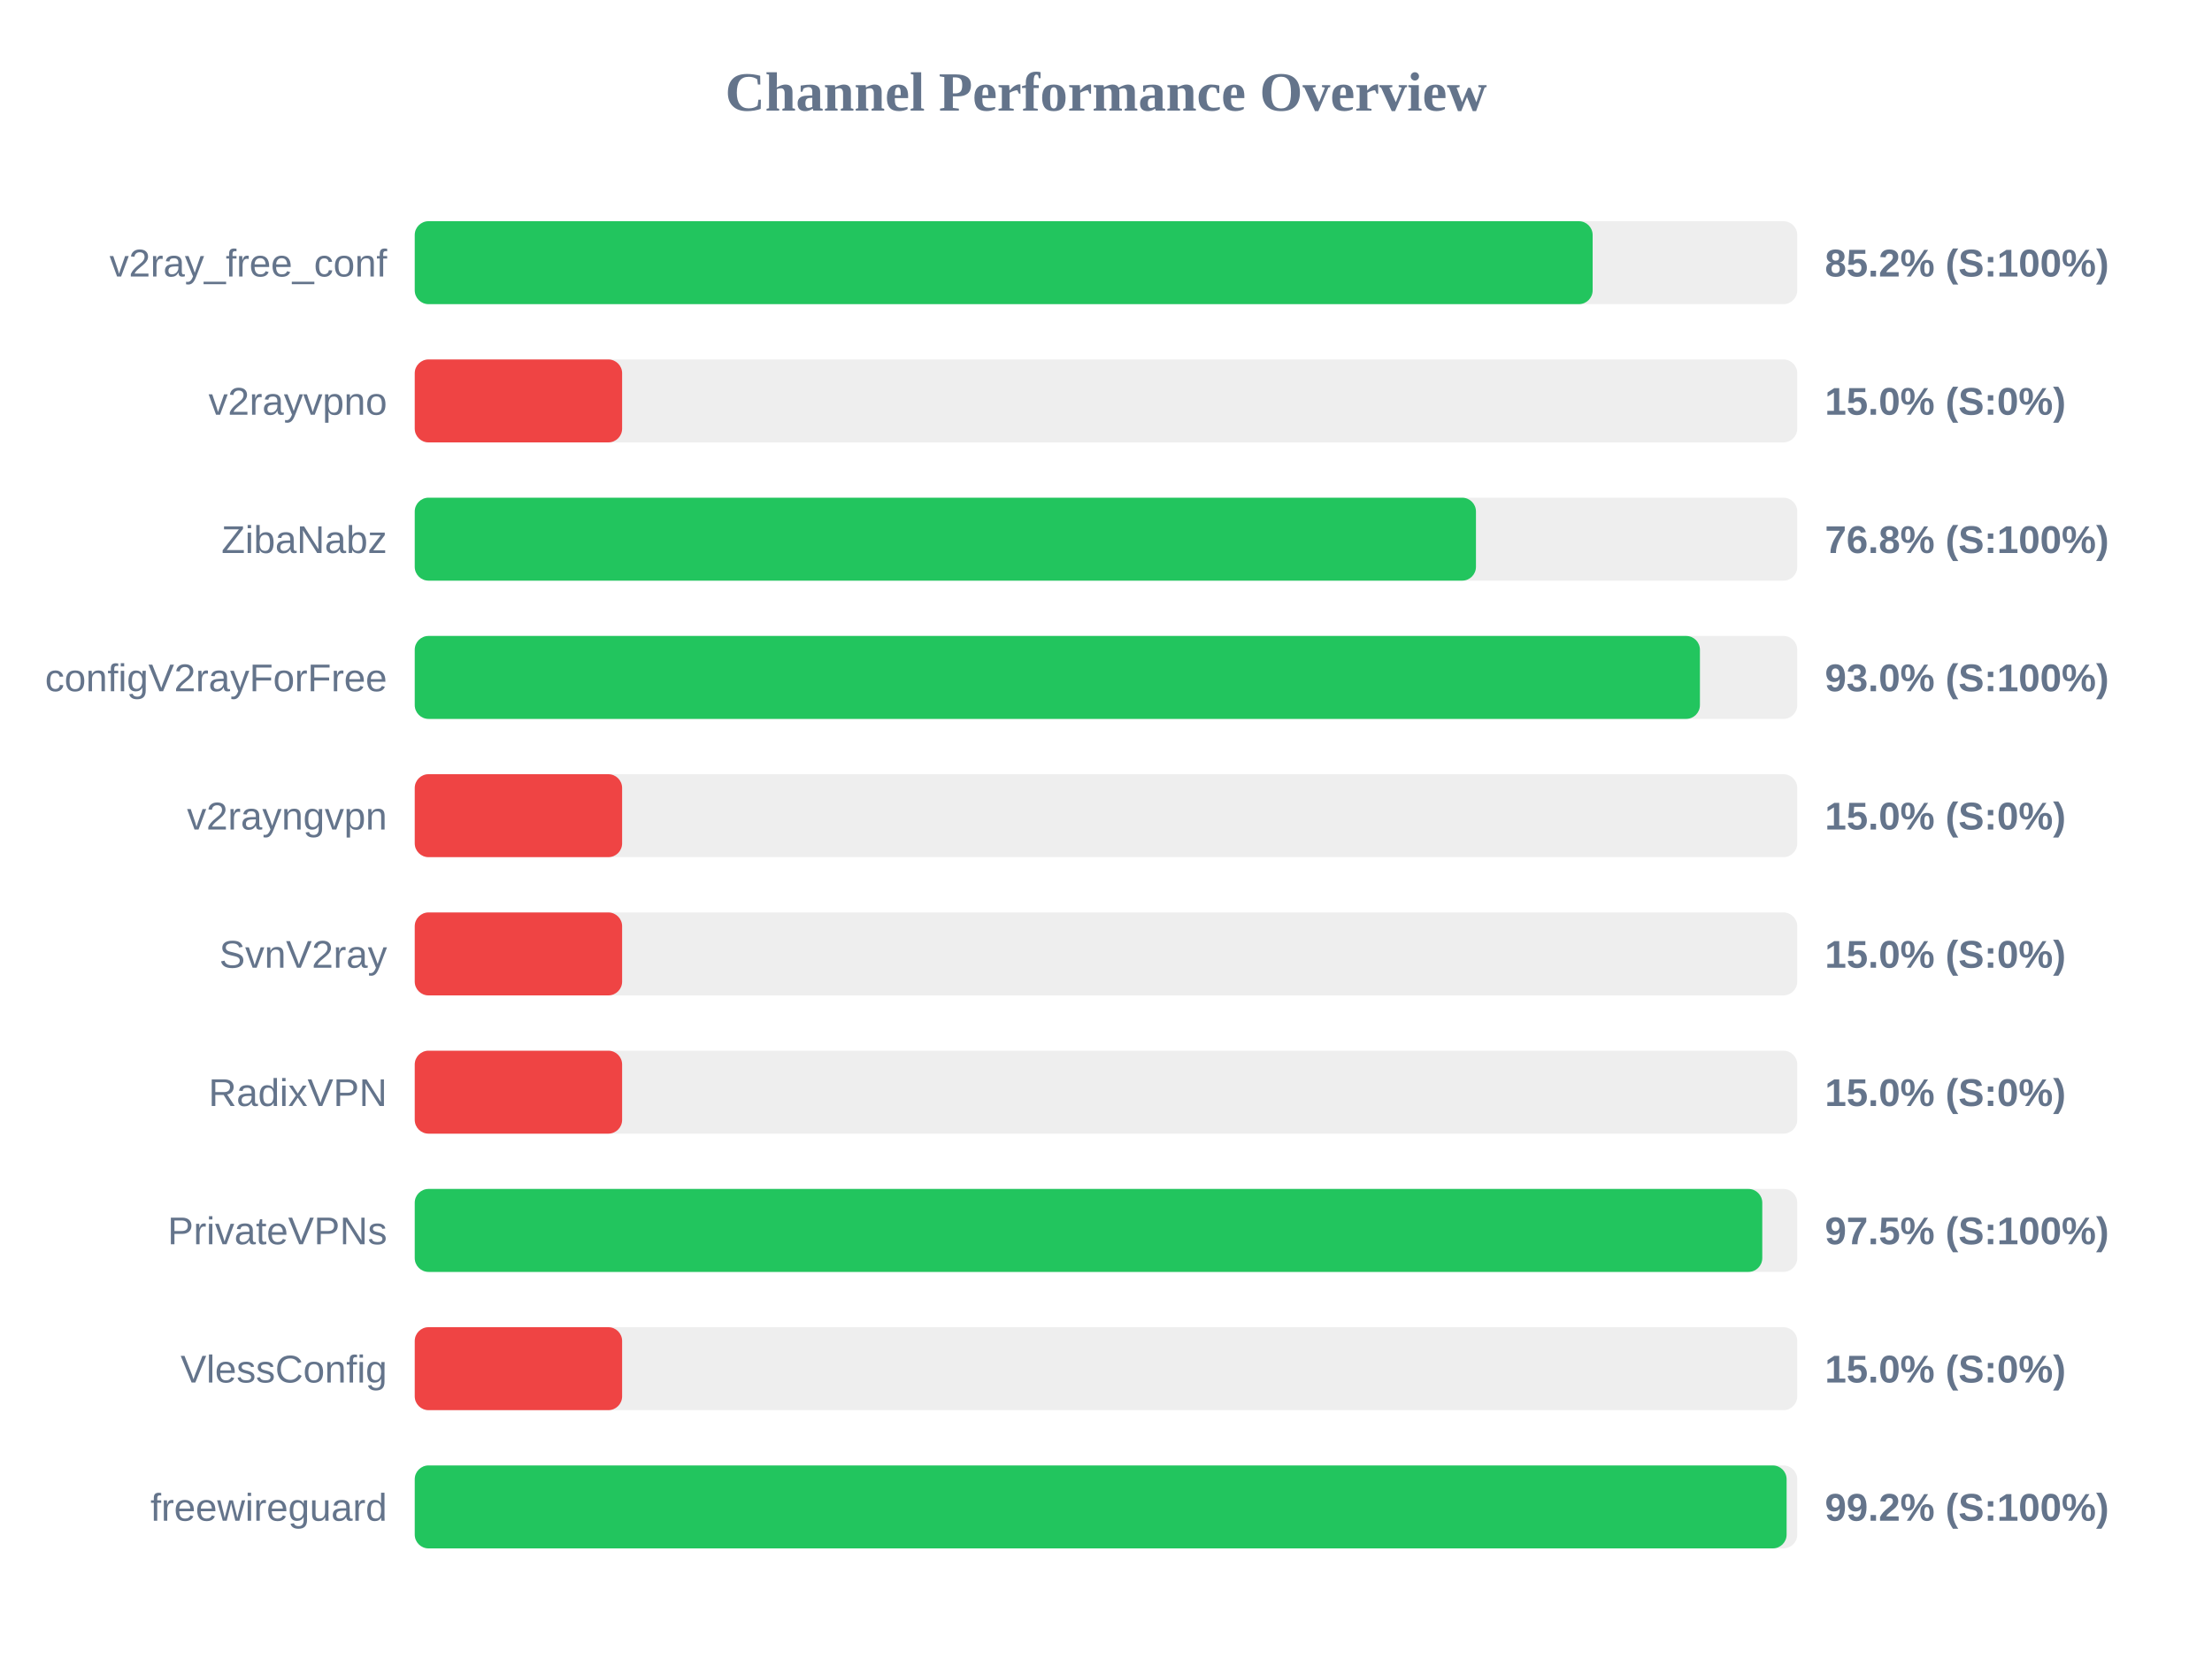
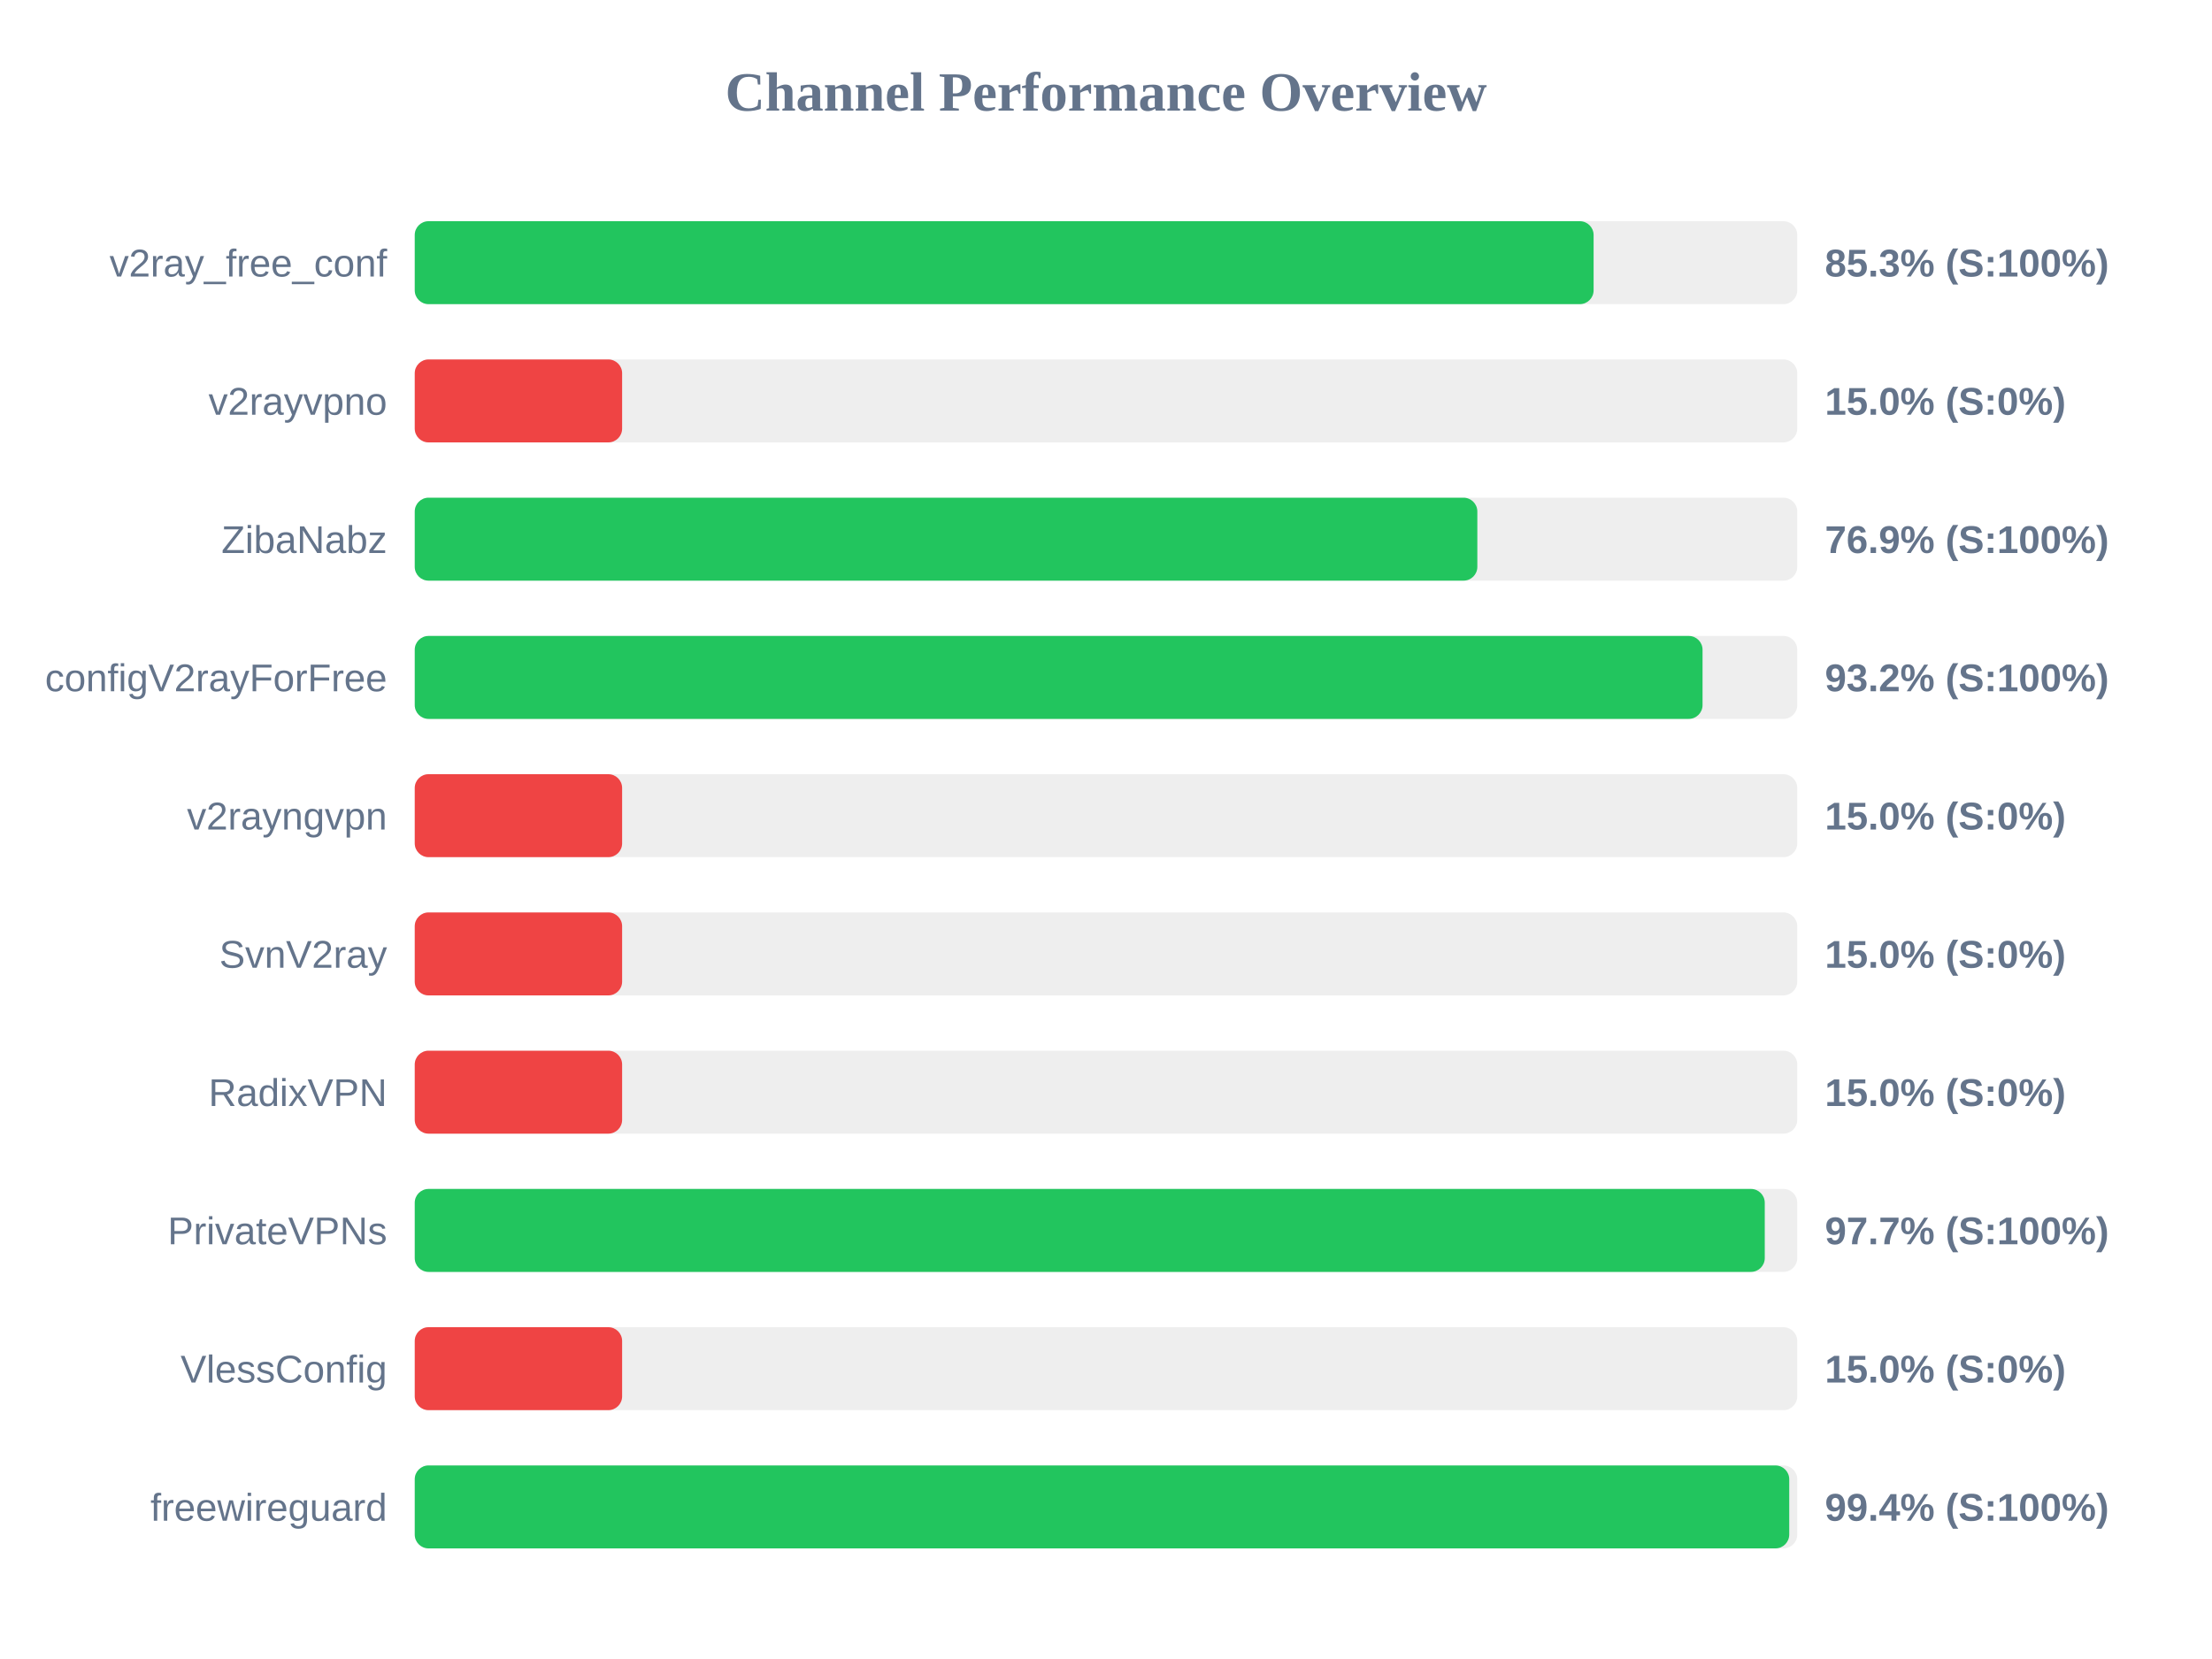
<svg xmlns="http://www.w3.org/2000/svg" width="800" height="600" version="1.1">
  <style>
        .row { font: 14px Arial; fill: #64748b; }
        .score { font: bold 14px Arial; fill: #64748b; }
    </style>
  <text x="400" y="40" text-anchor="middle" font-size="20px" font-weight="bold" fill="#64748b">Channel Performance Overview</text>
  <rect x="150" y="80" width="500" height="30" fill="#eee" rx="5" />
-   <rect x="150" y="80" width="426.0" height="30" fill="#22c55e" rx="5" />
+   <rect x="150" y="80" width="426.35" height="30" fill="#22c55e" rx="5" />
  <text x="140" y="100" text-anchor="end" class="row">v2ray_free_conf</text>
-   <text x="660" y="100" text-anchor="start" class="score">85.2% (S:100%)</text>
+   <text x="660" y="100" text-anchor="start" class="score">85.3% (S:100%)</text>
  <rect x="150" y="130" width="500" height="30" fill="#eee" rx="5" />
  <rect x="150" y="130" width="75.0" height="30" fill="#ef4444" rx="5" />
  <text x="140" y="150" text-anchor="end" class="row">v2rayvpno</text>
  <text x="660" y="150" text-anchor="start" class="score">15.0% (S:0%)</text>
  <rect x="150" y="180" width="500" height="30" fill="#eee" rx="5" />
-   <rect x="150" y="180" width="383.8" height="30" fill="#22c55e" rx="5" />
+   <rect x="150" y="180" width="384.3" height="30" fill="#22c55e" rx="5" />
  <text x="140" y="200" text-anchor="end" class="row">ZibaNabz</text>
-   <text x="660" y="200" text-anchor="start" class="score">76.8% (S:100%)</text>
+   <text x="660" y="200" text-anchor="start" class="score">76.9% (S:100%)</text>
  <rect x="150" y="230" width="500" height="30" fill="#eee" rx="5" />
-   <rect x="150" y="230" width="464.8" height="30" fill="#22c55e" rx="5" />
+   <rect x="150" y="230" width="465.75" height="30" fill="#22c55e" rx="5" />
  <text x="140" y="250" text-anchor="end" class="row">configV2rayForFree</text>
-   <text x="660" y="250" text-anchor="start" class="score">93.0% (S:100%)</text>
+   <text x="660" y="250" text-anchor="start" class="score">93.2% (S:100%)</text>
  <rect x="150" y="280" width="500" height="30" fill="#eee" rx="5" />
  <rect x="150" y="280" width="75.0" height="30" fill="#ef4444" rx="5" />
  <text x="140" y="300" text-anchor="end" class="row">v2rayngvpn</text>
  <text x="660" y="300" text-anchor="start" class="score">15.0% (S:0%)</text>
  <rect x="150" y="330" width="500" height="30" fill="#eee" rx="5" />
  <rect x="150" y="330" width="75.0" height="30" fill="#ef4444" rx="5" />
  <text x="140" y="350" text-anchor="end" class="row">SvnV2ray</text>
  <text x="660" y="350" text-anchor="start" class="score">15.0% (S:0%)</text>
  <rect x="150" y="380" width="500" height="30" fill="#eee" rx="5" />
  <rect x="150" y="380" width="75.0" height="30" fill="#ef4444" rx="5" />
  <text x="140" y="400" text-anchor="end" class="row">RadixVPN</text>
  <text x="660" y="400" text-anchor="start" class="score">15.0% (S:0%)</text>
  <rect x="150" y="430" width="500" height="30" fill="#eee" rx="5" />
-   <rect x="150" y="430" width="487.35" height="30" fill="#22c55e" rx="5" />
+   <rect x="150" y="430" width="488.25" height="30" fill="#22c55e" rx="5" />
  <text x="140" y="450" text-anchor="end" class="row">PrivateVPNs</text>
-   <text x="660" y="450" text-anchor="start" class="score">97.5% (S:100%)</text>
+   <text x="660" y="450" text-anchor="start" class="score">97.7% (S:100%)</text>
  <rect x="150" y="480" width="500" height="30" fill="#eee" rx="5" />
  <rect x="150" y="480" width="75.0" height="30" fill="#ef4444" rx="5" />
  <text x="140" y="500" text-anchor="end" class="row">VlessConfig</text>
  <text x="660" y="500" text-anchor="start" class="score">15.0% (S:0%)</text>
  <rect x="150" y="530" width="500" height="30" fill="#eee" rx="5" />
-   <rect x="150" y="530" width="496.15" height="30" fill="#22c55e" rx="5" />
+   <rect x="150" y="530" width="497.1" height="30" fill="#22c55e" rx="5" />
  <text x="140" y="550" text-anchor="end" class="row">freewireguard</text>
-   <text x="660" y="550" text-anchor="start" class="score">99.2% (S:100%)</text>
+   <text x="660" y="550" text-anchor="start" class="score">99.4% (S:100%)</text>
</svg>
